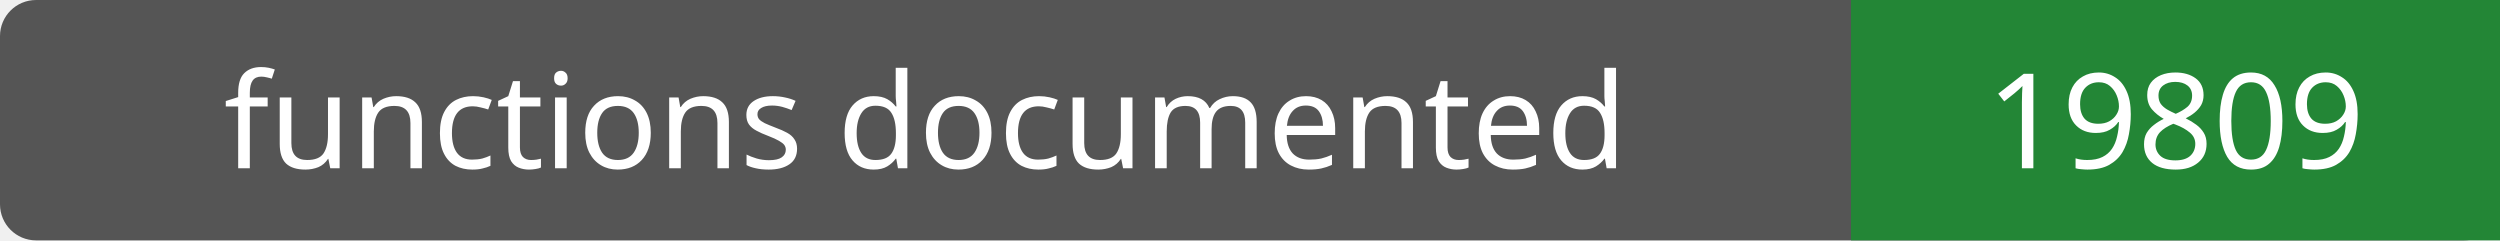
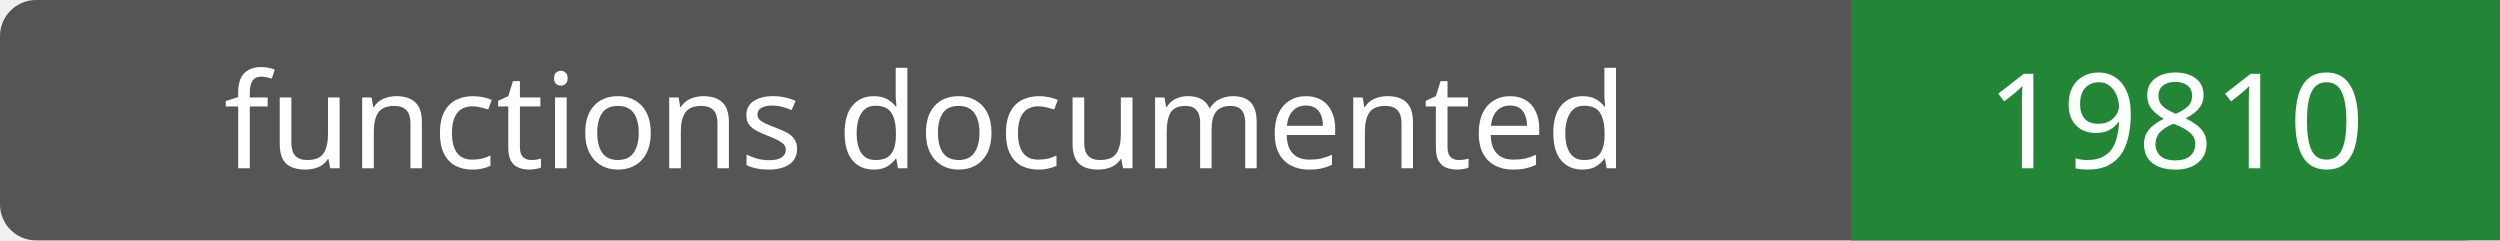
- <svg xmlns="http://www.w3.org/2000/svg" width="208" height="20" role="img" aria-label="functions documented: 19809">
+ <svg xmlns="http://www.w3.org/2000/svg" width="208" height="20" role="img" aria-label="functions documented: 19810">
  <rect width="208" height="20" rx="3" fill="#555" />
  <path fill="#238636" d="M154 0h54v20H154z" />
  <g fill="#fff" text-anchor="middle" font-family="Verdana,sans-serif" font-size="11">
    <text x="77.0" y="14">functions documented</text>
-     <text x="181.0" y="14">19809</text>
+     <text x="181.0" y="14">19810</text>
  </g>
</svg>
